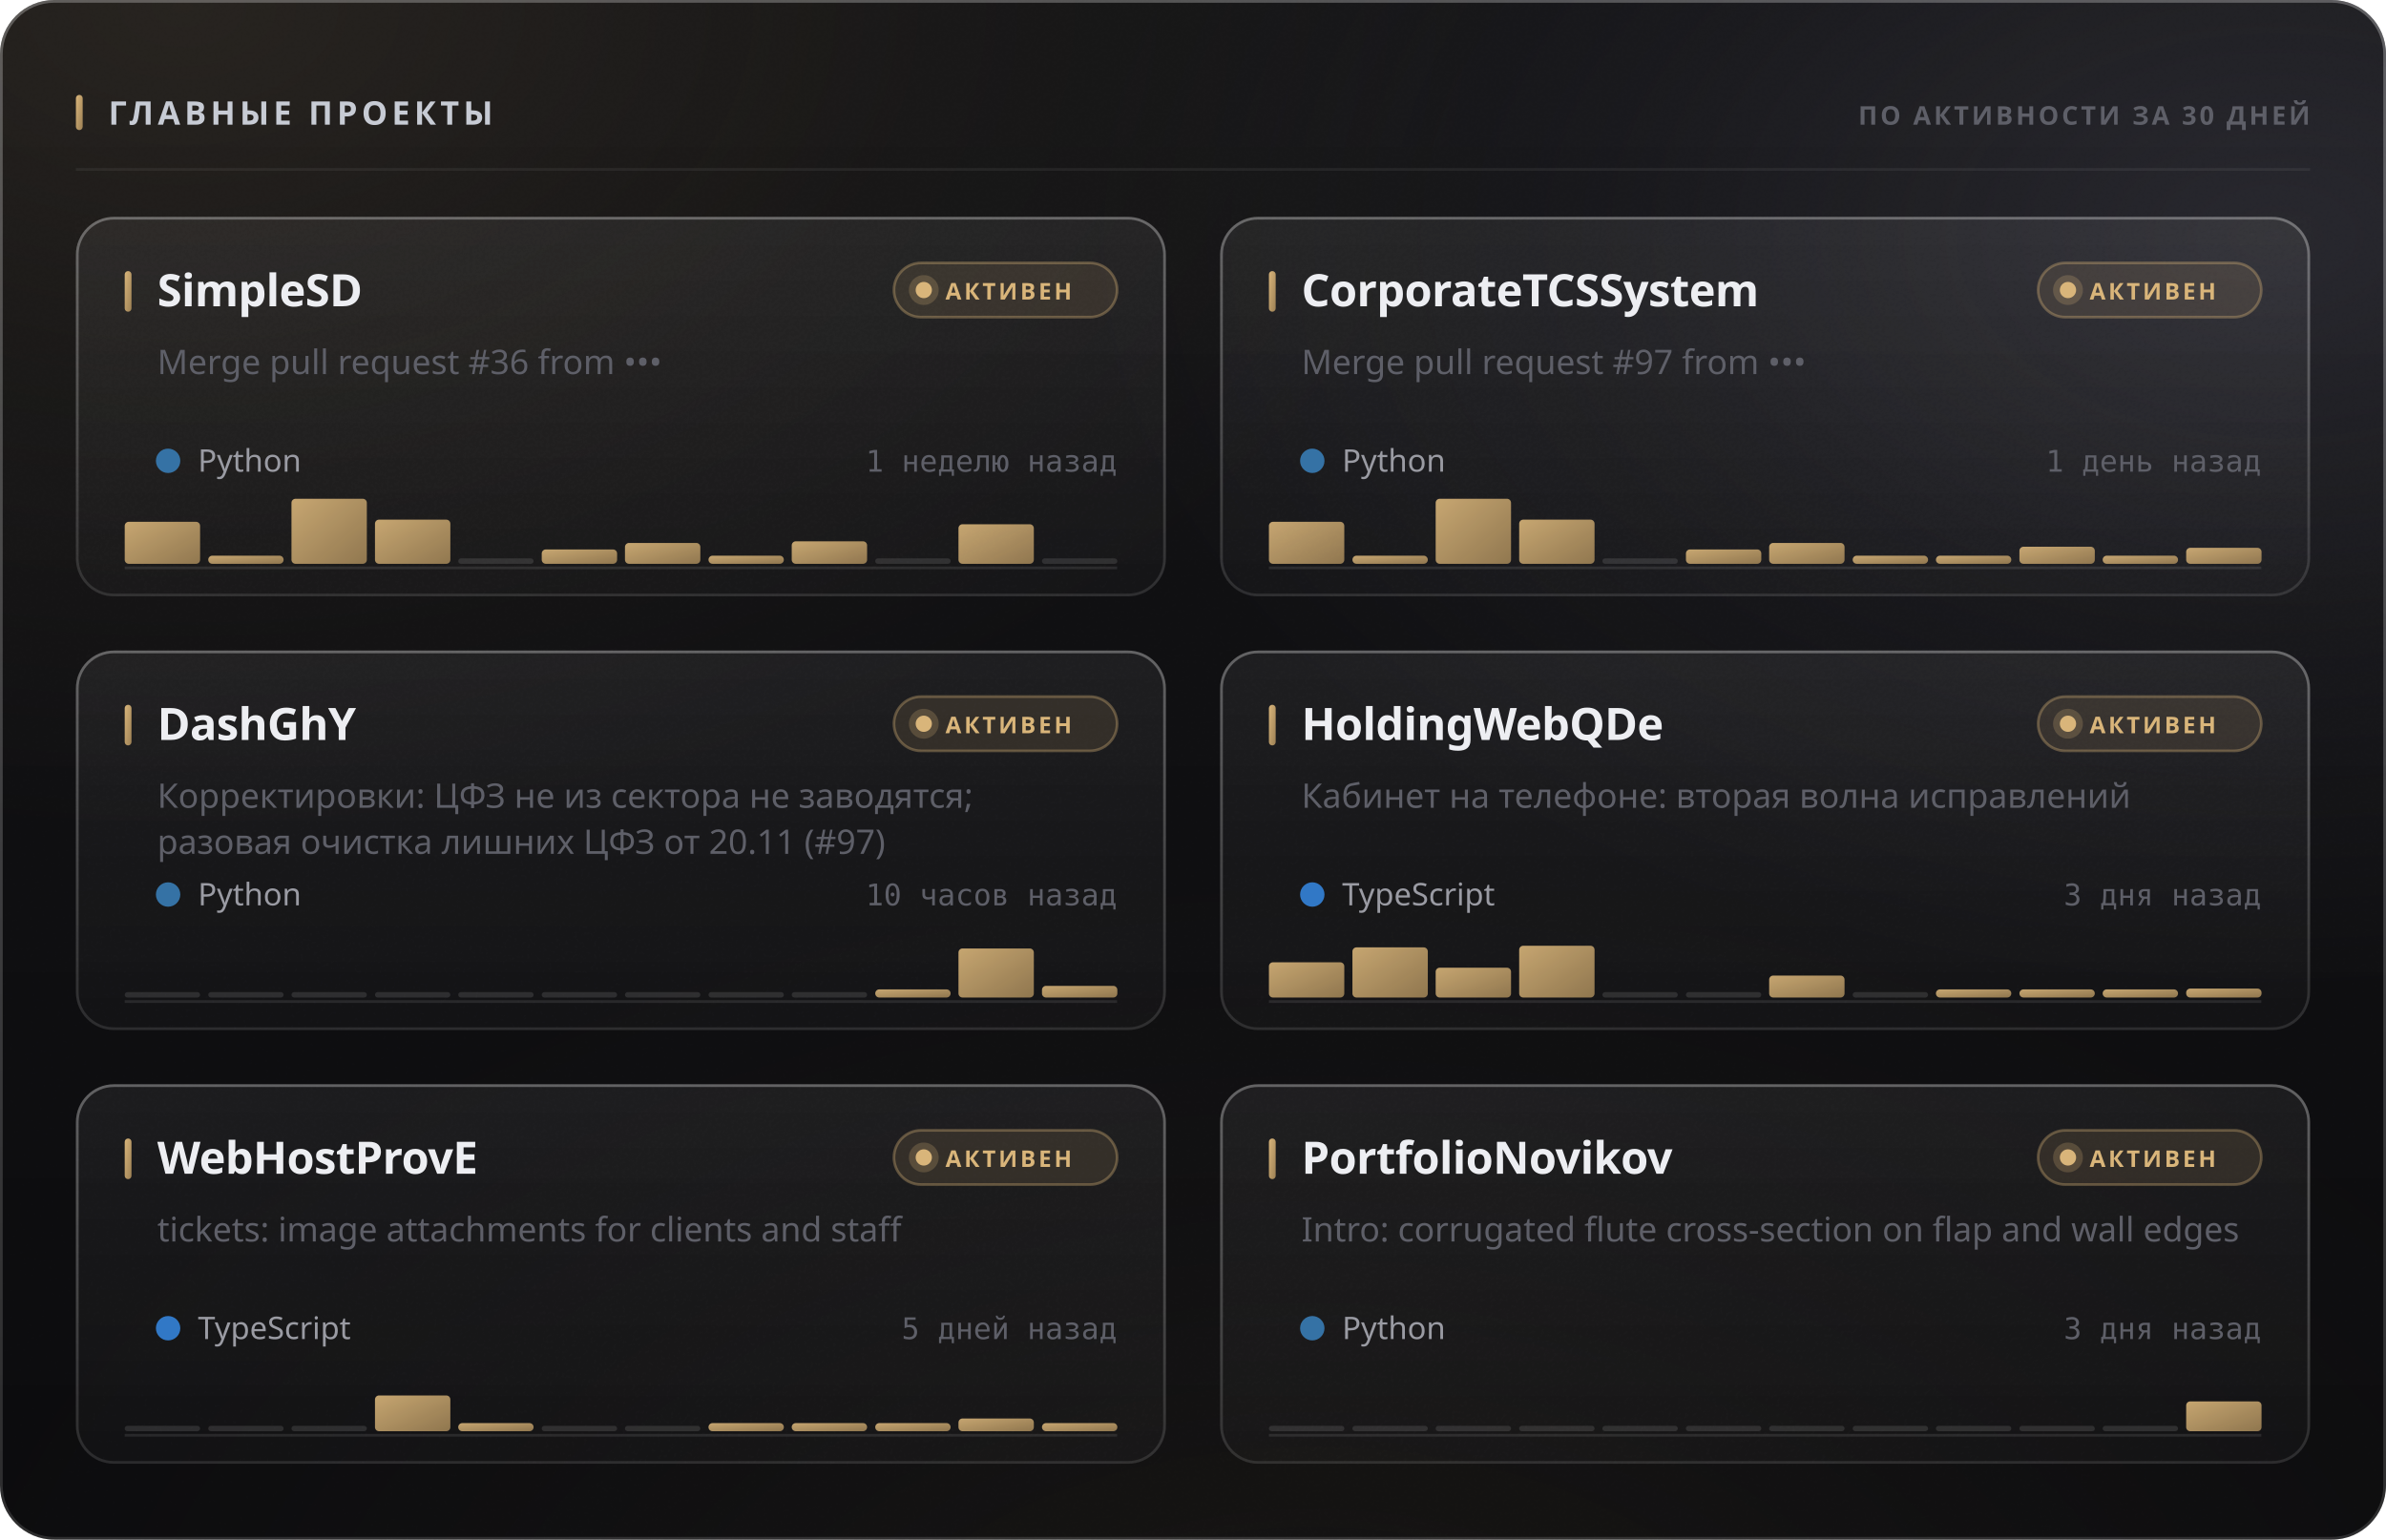
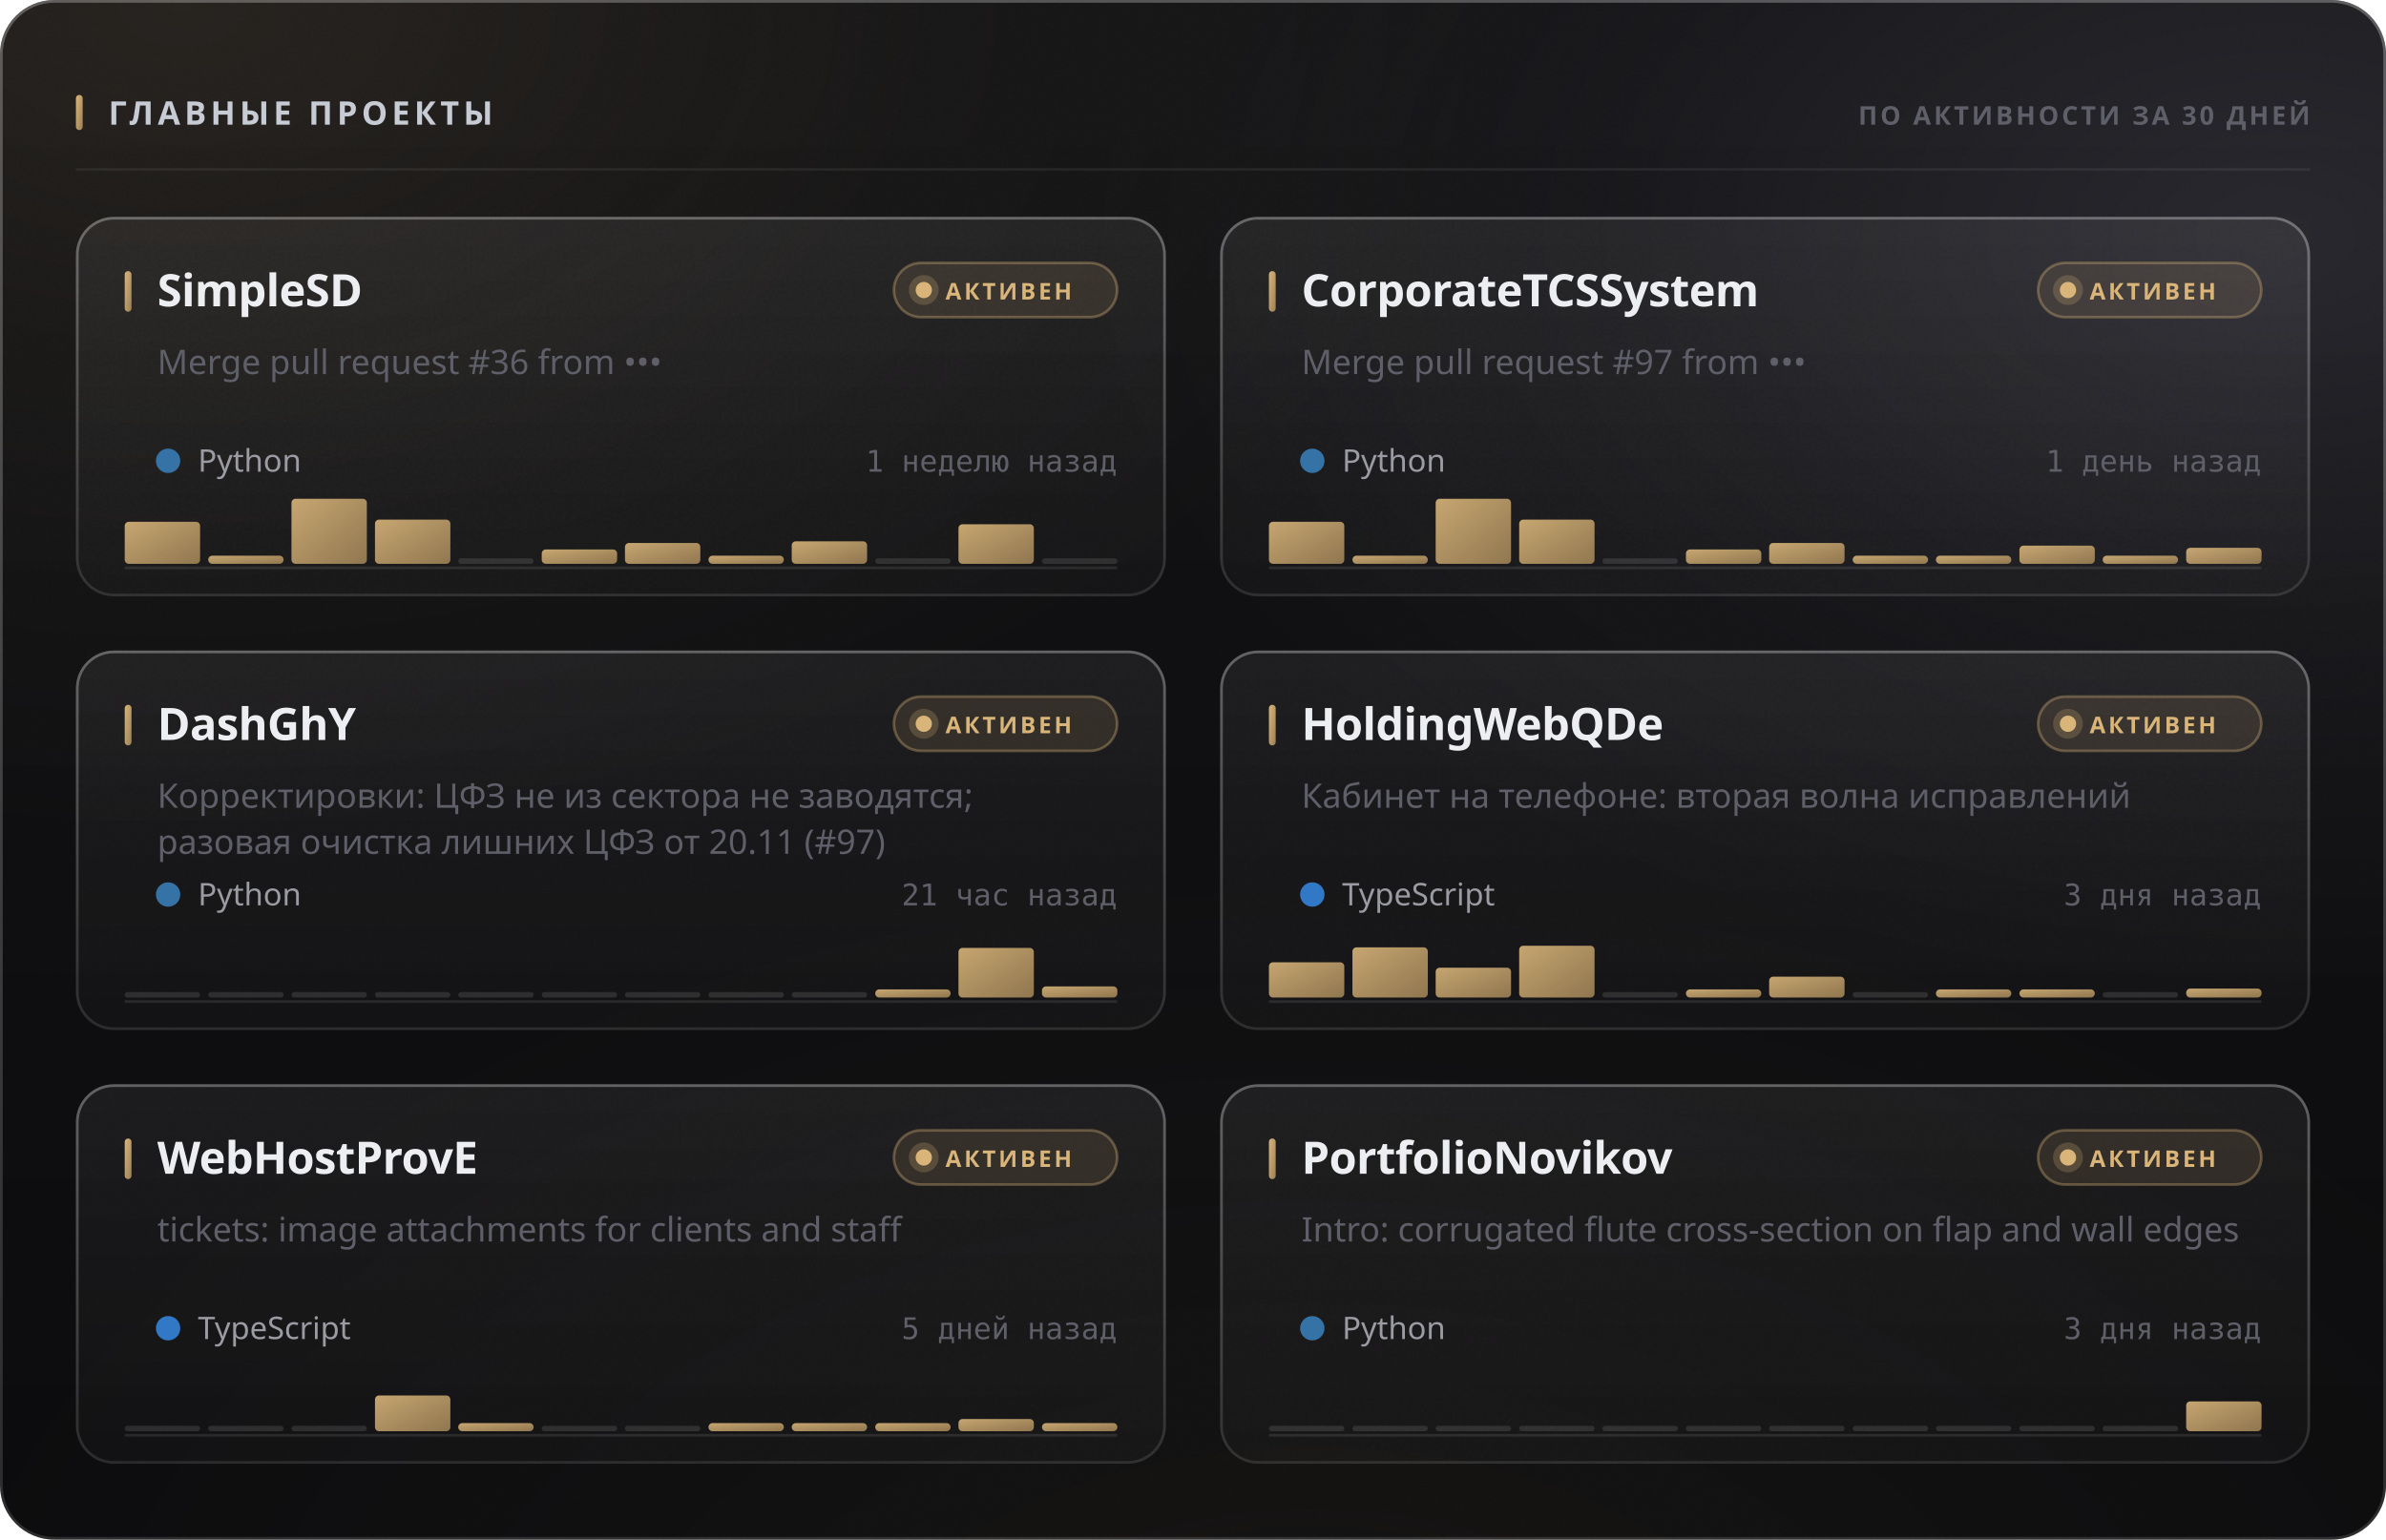
<svg xmlns="http://www.w3.org/2000/svg" width="880" height="568" viewBox="0 0 880 568" role="img">
  <style>
  text { font-family: -apple-system, BlinkMacSystemFont, 'Segoe UI', 'Noto Sans', Helvetica, Arial, sans-serif; }
  .mono { font-family: ui-monospace, 'SF Mono', 'Cascadia Mono', 'DejaVu Sans Mono', Menlo, Consolas, monospace; font-variant-numeric: tabular-nums; }
  .caps { letter-spacing: .1em; text-transform: uppercase; }

  @keyframes sheen  { from { transform: translateX(-120%); } to { transform: translateX(260%); } }
  @keyframes rise   { from { opacity: 0; transform: translateY(6px); } to { opacity: 1; transform: none; } }
  @keyframes slide  { from { opacity: 0; transform: translateX(-8px); } to { opacity: 1; transform: none; } }
  @keyframes grow   { from { transform: scaleY(0); } to { transform: scaleY(1); } }
  @keyframes widen  { from { transform: scaleX(0); } to { transform: scaleX(1); } }
  @keyframes draw   { from { stroke-dashoffset: 200; } to { stroke-dashoffset: 0; } }

  .sheen { animation: sheen 5.5s cubic-bezier(.45,0,.2,1) infinite; }
  .rise  { animation: rise .5s cubic-bezier(.16,1,.3,1) both; }
  .slide { animation: slide .42s cubic-bezier(.16,1,.3,1) both; }
  .bar   { transform-box: fill-box; transform-origin: 50% 100%;
           animation: grow .62s cubic-bezier(.16,1,.3,1) both; }
  .fill  { transform-box: fill-box; transform-origin: 0% 50%;
           animation: widen .8s cubic-bezier(.16,1,.3,1) both; }
  /* The hidden start state lives in the keyframes, never in the static rule.
     A renderer that ignores CSS animations then falls back to the FINISHED
     state — a drawn line, visible text — instead of an empty panel. */
  .spark { stroke-dasharray: 200;
           animation: draw 1.1s cubic-bezier(.16,1,.3,1) both; }

  @media (prefers-reduced-motion: reduce) {
    .sheen { animation: none; opacity: 0; }
    .rise, .slide, .bar, .fill, .spark { animation: none; opacity: 1; transform: none;
                                         stroke-dashoffset: 0; }
  }</style>
  <defs>
    <filter id="grain5" x="0" y="0" width="100%" height="100%">
      <feTurbulence type="fractalNoise" baseFrequency="0.85" numOctaves="3" stitchTiles="stitch" />
      <feColorMatrix type="saturate" values="0" />
    </filter>
    <linearGradient id="accent1" x1="0" y1="0" x2="1" y2="1">
      <stop offset="0%" stop-color="#d9b57a" />
      <stop offset="100%" stop-color="#9d8155" />
    </linearGradient>
    <radialGradient id="aurora6" cx="0.08" cy="0" r="0.55">
      <stop offset="0%" stop-color="#d9b47a" stop-opacity="0.1" />
      <stop offset="55%" stop-color="#d9b47a" stop-opacity="0.035" />
      <stop offset="100%" stop-color="#d9b47a" stop-opacity="0" />
    </radialGradient>
    <radialGradient id="aurora7" cx="0.95" cy="0.15" r="0.5">
      <stop offset="0%" stop-color="#706f83" stop-opacity="0.22" />
      <stop offset="55%" stop-color="#706f83" stop-opacity="0.077" />
      <stop offset="100%" stop-color="#706f83" stop-opacity="0" />
    </radialGradient>
    <radialGradient id="aurora8" cx="0.55" cy="1.15" r="0.6">
      <stop offset="0%" stop-color="#b39b74" stop-opacity="0.07" />
      <stop offset="55%" stop-color="#b39b74" stop-opacity="0.025" />
      <stop offset="100%" stop-color="#b39b74" stop-opacity="0" />
    </radialGradient>
    <linearGradient id="glass2" x1="0" y1="0" x2="0" y2="1">
      <stop offset="0%" stop-color="#ffffff" stop-opacity="0.036" />
      <stop offset="100%" stop-color="#ffffff" stop-opacity="0.007" />
    </linearGradient>
    <linearGradient id="rim3" x1="0" y1="0" x2="0" y2="1">
      <stop offset="0%" stop-color="#ffffff" stop-opacity="0.182" />
      <stop offset="100%" stop-color="#ffffff" stop-opacity="0.025" />
    </linearGradient>
    <linearGradient id="spec4" x1="0" y1="0" x2="1" y2="0">
      <stop offset="0%" stop-color="#ffffff" stop-opacity="0" />
      <stop offset="35%" stop-color="#ffffff" stop-opacity="0.336" />
      <stop offset="70%" stop-color="#ffffff" stop-opacity="0.118" />
      <stop offset="100%" stop-color="#ffffff" stop-opacity="0" />
    </linearGradient>
    <linearGradient id="cardglass9" x1="0" y1="0" x2="0" y2="1">
      <stop offset="0%" stop-color="#ffffff" stop-opacity="0.06" />
      <stop offset="100%" stop-color="#ffffff" stop-opacity="0.018" />
    </linearGradient>
    <linearGradient id="cardrim10" x1="0" y1="0" x2="0" y2="1">
      <stop offset="0%" stop-color="#ffffff" stop-opacity="0.26" />
      <stop offset="100%" stop-color="#ffffff" stop-opacity="0.05" />
    </linearGradient>
    <linearGradient id="cardspec11" x1="0" y1="0" x2="1" y2="0">
      <stop offset="0%" stop-color="#ffffff" stop-opacity="0" />
      <stop offset="35%" stop-color="#ffffff" stop-opacity="0.42" />
      <stop offset="70%" stop-color="#ffffff" stop-opacity="0.147" />
      <stop offset="100%" stop-color="#ffffff" stop-opacity="0" />
    </linearGradient>
    <linearGradient id="cardglass12" x1="0" y1="0" x2="0" y2="1">
      <stop offset="0%" stop-color="#ffffff" stop-opacity="0.06" />
      <stop offset="100%" stop-color="#ffffff" stop-opacity="0.018" />
    </linearGradient>
    <linearGradient id="cardrim13" x1="0" y1="0" x2="0" y2="1">
      <stop offset="0%" stop-color="#ffffff" stop-opacity="0.26" />
      <stop offset="100%" stop-color="#ffffff" stop-opacity="0.05" />
    </linearGradient>
    <linearGradient id="cardspec14" x1="0" y1="0" x2="1" y2="0">
      <stop offset="0%" stop-color="#ffffff" stop-opacity="0" />
      <stop offset="35%" stop-color="#ffffff" stop-opacity="0.42" />
      <stop offset="70%" stop-color="#ffffff" stop-opacity="0.147" />
      <stop offset="100%" stop-color="#ffffff" stop-opacity="0" />
    </linearGradient>
    <linearGradient id="cardglass15" x1="0" y1="0" x2="0" y2="1">
      <stop offset="0%" stop-color="#ffffff" stop-opacity="0.06" />
      <stop offset="100%" stop-color="#ffffff" stop-opacity="0.018" />
    </linearGradient>
    <linearGradient id="cardrim16" x1="0" y1="0" x2="0" y2="1">
      <stop offset="0%" stop-color="#ffffff" stop-opacity="0.26" />
      <stop offset="100%" stop-color="#ffffff" stop-opacity="0.05" />
    </linearGradient>
    <linearGradient id="cardspec17" x1="0" y1="0" x2="1" y2="0">
      <stop offset="0%" stop-color="#ffffff" stop-opacity="0" />
      <stop offset="35%" stop-color="#ffffff" stop-opacity="0.42" />
      <stop offset="70%" stop-color="#ffffff" stop-opacity="0.147" />
      <stop offset="100%" stop-color="#ffffff" stop-opacity="0" />
    </linearGradient>
    <linearGradient id="cardglass18" x1="0" y1="0" x2="0" y2="1">
      <stop offset="0%" stop-color="#ffffff" stop-opacity="0.06" />
      <stop offset="100%" stop-color="#ffffff" stop-opacity="0.018" />
    </linearGradient>
    <linearGradient id="cardrim19" x1="0" y1="0" x2="0" y2="1">
      <stop offset="0%" stop-color="#ffffff" stop-opacity="0.26" />
      <stop offset="100%" stop-color="#ffffff" stop-opacity="0.05" />
    </linearGradient>
    <linearGradient id="cardspec20" x1="0" y1="0" x2="1" y2="0">
      <stop offset="0%" stop-color="#ffffff" stop-opacity="0" />
      <stop offset="35%" stop-color="#ffffff" stop-opacity="0.42" />
      <stop offset="70%" stop-color="#ffffff" stop-opacity="0.147" />
      <stop offset="100%" stop-color="#ffffff" stop-opacity="0" />
    </linearGradient>
    <linearGradient id="cardglass21" x1="0" y1="0" x2="0" y2="1">
      <stop offset="0%" stop-color="#ffffff" stop-opacity="0.06" />
      <stop offset="100%" stop-color="#ffffff" stop-opacity="0.018" />
    </linearGradient>
    <linearGradient id="cardrim22" x1="0" y1="0" x2="0" y2="1">
      <stop offset="0%" stop-color="#ffffff" stop-opacity="0.26" />
      <stop offset="100%" stop-color="#ffffff" stop-opacity="0.05" />
    </linearGradient>
    <linearGradient id="cardspec23" x1="0" y1="0" x2="1" y2="0">
      <stop offset="0%" stop-color="#ffffff" stop-opacity="0" />
      <stop offset="35%" stop-color="#ffffff" stop-opacity="0.42" />
      <stop offset="70%" stop-color="#ffffff" stop-opacity="0.147" />
      <stop offset="100%" stop-color="#ffffff" stop-opacity="0" />
    </linearGradient>
    <linearGradient id="cardglass24" x1="0" y1="0" x2="0" y2="1">
      <stop offset="0%" stop-color="#ffffff" stop-opacity="0.06" />
      <stop offset="100%" stop-color="#ffffff" stop-opacity="0.018" />
    </linearGradient>
    <linearGradient id="cardrim25" x1="0" y1="0" x2="0" y2="1">
      <stop offset="0%" stop-color="#ffffff" stop-opacity="0.26" />
      <stop offset="100%" stop-color="#ffffff" stop-opacity="0.05" />
    </linearGradient>
    <linearGradient id="cardspec26" x1="0" y1="0" x2="1" y2="0">
      <stop offset="0%" stop-color="#ffffff" stop-opacity="0" />
      <stop offset="35%" stop-color="#ffffff" stop-opacity="0.42" />
      <stop offset="70%" stop-color="#ffffff" stop-opacity="0.147" />
      <stop offset="100%" stop-color="#ffffff" stop-opacity="0" />
    </linearGradient>
  </defs>
  <rect width="880" height="568" rx="20" fill="#0a0a0c" />
  <rect width="880" height="568" rx="20" fill="url(#aurora6)" />
  <rect width="880" height="568" rx="20" fill="url(#aurora7)" />
  <rect width="880" height="568" rx="20" fill="url(#aurora8)" />
  <rect width="880" height="568" rx="20" fill="url(#glass2)" />
  <rect width="880" height="568" rx="20" filter="url(#grain5)" opacity="0.085" style="mix-blend-mode:overlay" />
  <rect x=".5" y=".5" width="879" height="567" rx="19.5" fill="none" stroke="rgba(255,255,255,0.11)" />
  <rect x=".5" y=".5" width="879" height="567" rx="19.5" fill="none" stroke="url(#rim3)" />
  <path d="M20 1 H860" stroke="url(#spec4)" stroke-width="1.2" fill="none" />
  <rect x="28" y="35" width="2.5" height="13" rx="1.25" fill="url(#accent1)" />
  <text x="40" y="46" font-size="12" font-weight="700" fill="#c7cbd4" letter-spacing="0.13em">ГЛАВНЫЕ ПРОЕКТЫ</text>
  <text x="852" y="46" font-size="9.5" font-weight="600" fill="#5e5f68" text-anchor="end" letter-spacing="0.11em">ПО АКТИВНОСТИ ЗА 30 ДНЕЙ</text>
  <path d="M28 62.5 H852" stroke="rgba(255,255,255,0.06)" stroke-width="1" />
  <g class="rise" opacity="1" style="">
    <rect x="28" y="80" width="402" height="140" rx="14" fill="url(#cardglass9)" />
    <rect x="28" y="80" width="402" height="140" rx="14" filter="url(#grain5)" opacity="0.068" style="mix-blend-mode:overlay" />
    <rect x="28.5" y="80.5" width="401" height="139" rx="13.5" fill="none" stroke="rgba(255,255,255,0.06)" />
    <rect x="28.5" y="80.5" width="401" height="139" rx="13.5" fill="none" stroke="url(#cardrim10)" />
    <path d="M42 81 H416" stroke="url(#cardspec11)" stroke-width="1" fill="none" />
    <rect x="46" y="100" width="2.5" height="15" rx="1.25" fill="url(#accent1)" />
    <text x="58" y="113" font-size="16.5" font-weight="700" fill="#edeef2" letter-spacing="-0.01em">SimpleSD</text>
    <rect x="329.709" y="97" width="82.291" height="20" rx="10" fill="rgba(217,181,122,0.12)" stroke="rgba(217,181,122,0.35)" />
    <circle cx="340.709" cy="107" r="3" fill="#d9b57a" />
    <circle cx="340.709" cy="107" r="5.5" fill="#d9b57a" opacity=".22" />
    <text x="348.709" y="110.5" font-size="8.5" font-weight="700" fill="#d9b57a" letter-spacing="0.12em">АКТИВЕН</text>
    <text x="58" y="138" font-size="12.5" font-weight="400" fill="#5e5f68">Merge pull request #36 from •••</text>
    <circle cx="62" cy="170" r="4.5" fill="#3572A5" />
    <text x="73" y="174" font-size="11.5" font-weight="400" fill="#9a9ba3">Python</text>
    <text x="412" y="174" font-size="11" font-weight="400" fill="#5e5f68" text-anchor="end" class="mono">1 неделю назад</text>
    <path d="M46 209.5 H412" stroke="rgba(255,255,255,0.096)" stroke-width="1" />
    <g class="bar" style="animation-delay:0.18s">
      <rect x="46.0" y="192.5" width="27.8" height="15.5" rx="1.5" fill="url(#accent1)" opacity="0.9" />
      <rect x="76.8" y="205.0" width="27.8" height="3.0" rx="1.5" fill="url(#accent1)" opacity="0.9" />
      <rect x="107.5" y="184.0" width="27.8" height="24.0" rx="1.5" fill="url(#accent1)" opacity="0.9" />
      <rect x="138.3" y="191.7" width="27.8" height="16.3" rx="1.5" fill="url(#accent1)" opacity="0.9" />
      <rect x="169.0" y="206.0" width="27.8" height="2" rx="1" fill="rgba(255,255,255,0.11)" />
      <rect x="199.8" y="202.7" width="27.8" height="5.3" rx="1.5" fill="url(#accent1)" opacity="0.9" />
      <rect x="230.5" y="200.3" width="27.8" height="7.7" rx="1.5" fill="url(#accent1)" opacity="0.9" />
      <rect x="261.3" y="205.0" width="27.8" height="3.0" rx="1.5" fill="url(#accent1)" opacity="0.9" />
      <rect x="292.0" y="199.7" width="27.8" height="8.3" rx="1.5" fill="url(#accent1)" opacity="0.9" />
      <rect x="322.8" y="206.0" width="27.8" height="2" rx="1" fill="rgba(255,255,255,0.11)" />
      <rect x="353.5" y="193.4" width="27.8" height="14.6" rx="1.5" fill="url(#accent1)" opacity="0.9" />
      <rect x="384.3" y="206.0" width="27.8" height="2" rx="1" fill="rgba(255,255,255,0.11)" />
    </g>
  </g>
  <g class="rise" opacity="1" style=" animation-delay:0.055s;">
    <rect x="450" y="80" width="402" height="140" rx="14" fill="url(#cardglass12)" />
    <rect x="450" y="80" width="402" height="140" rx="14" filter="url(#grain5)" opacity="0.068" style="mix-blend-mode:overlay" />
    <rect x="450.5" y="80.5" width="401" height="139" rx="13.5" fill="none" stroke="rgba(255,255,255,0.06)" />
    <rect x="450.5" y="80.5" width="401" height="139" rx="13.5" fill="none" stroke="url(#cardrim13)" />
    <path d="M464 81 H838" stroke="url(#cardspec14)" stroke-width="1" fill="none" />
    <rect x="468" y="100" width="2.5" height="15" rx="1.25" fill="url(#accent1)" />
    <text x="480" y="113" font-size="16.5" font-weight="700" fill="#edeef2" letter-spacing="-0.01em">CorporateTCSSystem</text>
    <rect x="751.709" y="97" width="82.291" height="20" rx="10" fill="rgba(217,181,122,0.12)" stroke="rgba(217,181,122,0.35)" />
    <circle cx="762.709" cy="107" r="3" fill="#d9b57a" />
    <circle cx="762.709" cy="107" r="5.5" fill="#d9b57a" opacity=".22" />
    <text x="770.709" y="110.5" font-size="8.5" font-weight="700" fill="#d9b57a" letter-spacing="0.12em">АКТИВЕН</text>
    <text x="480" y="138" font-size="12.5" font-weight="400" fill="#5e5f68">Merge pull request #97 from •••</text>
    <circle cx="484" cy="170" r="4.5" fill="#3572A5" />
    <text x="495" y="174" font-size="11.5" font-weight="400" fill="#9a9ba3">Python</text>
    <text x="834" y="174" font-size="11" font-weight="400" fill="#5e5f68" text-anchor="end" class="mono">1 день назад</text>
    <path d="M468 209.5 H834" stroke="rgba(255,255,255,0.096)" stroke-width="1" />
    <g class="bar" style="animation-delay:0.24s">
      <rect x="468.0" y="192.5" width="27.8" height="15.5" rx="1.5" fill="url(#accent1)" opacity="0.9" />
      <rect x="498.8" y="205.0" width="27.8" height="3.0" rx="1.5" fill="url(#accent1)" opacity="0.9" />
      <rect x="529.5" y="184.0" width="27.8" height="24.0" rx="1.5" fill="url(#accent1)" opacity="0.9" />
      <rect x="560.3" y="191.7" width="27.8" height="16.3" rx="1.5" fill="url(#accent1)" opacity="0.9" />
      <rect x="591.0" y="206.0" width="27.8" height="2" rx="1" fill="rgba(255,255,255,0.11)" />
      <rect x="621.8" y="202.7" width="27.8" height="5.3" rx="1.5" fill="url(#accent1)" opacity="0.9" />
      <rect x="652.5" y="200.3" width="27.8" height="7.7" rx="1.5" fill="url(#accent1)" opacity="0.9" />
      <rect x="683.3" y="205.0" width="27.8" height="3.0" rx="1.5" fill="url(#accent1)" opacity="0.9" />
      <rect x="714.0" y="205.0" width="27.8" height="3.0" rx="1.5" fill="url(#accent1)" opacity="0.9" />
-       <rect x="744.8" y="201.7" width="27.8" height="6.3" rx="1.5" fill="url(#accent1)" opacity="0.9" />
+       <rect x="744.8" y="201.3" width="27.8" height="6.7" rx="1.5" fill="url(#accent1)" opacity="0.9" />
      <rect x="775.5" y="205.0" width="27.8" height="3.0" rx="1.5" fill="url(#accent1)" opacity="0.9" />
      <rect x="806.3" y="202.1" width="27.8" height="5.9" rx="1.5" fill="url(#accent1)" opacity="0.9" />
    </g>
  </g>
  <g class="rise" opacity="1" style=" animation-delay:0.110s;">
    <rect x="28" y="240" width="402" height="140" rx="14" fill="url(#cardglass15)" />
    <rect x="28" y="240" width="402" height="140" rx="14" filter="url(#grain5)" opacity="0.068" style="mix-blend-mode:overlay" />
    <rect x="28.5" y="240.5" width="401" height="139" rx="13.5" fill="none" stroke="rgba(255,255,255,0.06)" />
    <rect x="28.5" y="240.5" width="401" height="139" rx="13.5" fill="none" stroke="url(#cardrim16)" />
    <path d="M42 241 H416" stroke="url(#cardspec17)" stroke-width="1" fill="none" />
    <rect x="46" y="260" width="2.5" height="15" rx="1.25" fill="url(#accent1)" />
    <text x="58" y="273" font-size="16.5" font-weight="700" fill="#edeef2" letter-spacing="-0.01em">DashGhY</text>
    <rect x="329.709" y="257" width="82.291" height="20" rx="10" fill="rgba(217,181,122,0.12)" stroke="rgba(217,181,122,0.35)" />
    <circle cx="340.709" cy="267" r="3" fill="#d9b57a" />
    <circle cx="340.709" cy="267" r="5.5" fill="#d9b57a" opacity=".22" />
    <text x="348.709" y="270.5" font-size="8.5" font-weight="700" fill="#d9b57a" letter-spacing="0.12em">АКТИВЕН</text>
    <text x="58" y="298" font-size="12.5" font-weight="400" fill="#5e5f68">Корректировки: ЦФЗ не из сектора не заводятся;</text>
    <text x="58" y="315" font-size="12.5" font-weight="400" fill="#5e5f68">разовая очистка лишних ЦФЗ от 20.11 (#97)</text>
    <circle cx="62" cy="330" r="4.5" fill="#3572A5" />
    <text x="73" y="334" font-size="11.5" font-weight="400" fill="#9a9ba3">Python</text>
-     <text x="412" y="334" font-size="11" font-weight="400" fill="#5e5f68" text-anchor="end" class="mono">10 часов назад</text>
+     <text x="412" y="334" font-size="11" font-weight="400" fill="#5e5f68" text-anchor="end" class="mono">21 час назад</text>
    <path d="M46 369.5 H412" stroke="rgba(255,255,255,0.096)" stroke-width="1" />
    <g class="bar" style="animation-delay:0.3s">
      <rect x="46.0" y="366.0" width="27.8" height="2" rx="1" fill="rgba(255,255,255,0.11)" />
      <rect x="76.8" y="366.0" width="27.8" height="2" rx="1" fill="rgba(255,255,255,0.11)" />
      <rect x="107.5" y="366.0" width="27.8" height="2" rx="1" fill="rgba(255,255,255,0.11)" />
      <rect x="138.3" y="366.0" width="27.8" height="2" rx="1" fill="rgba(255,255,255,0.11)" />
      <rect x="169.0" y="366.0" width="27.8" height="2" rx="1" fill="rgba(255,255,255,0.11)" />
      <rect x="199.8" y="366.0" width="27.8" height="2" rx="1" fill="rgba(255,255,255,0.11)" />
      <rect x="230.5" y="366.0" width="27.8" height="2" rx="1" fill="rgba(255,255,255,0.11)" />
      <rect x="261.3" y="366.0" width="27.8" height="2" rx="1" fill="rgba(255,255,255,0.11)" />
      <rect x="292.0" y="366.0" width="27.8" height="2" rx="1" fill="rgba(255,255,255,0.11)" />
      <rect x="322.8" y="365.0" width="27.8" height="3.0" rx="1.5" fill="url(#accent1)" opacity="0.9" />
-       <rect x="353.5" y="349.9" width="27.8" height="18.1" rx="1.5" fill="url(#accent1)" opacity="0.9" />
-       <rect x="384.3" y="363.7" width="27.8" height="4.3" rx="1.5" fill="url(#accent1)" opacity="0.9" />
+       <rect x="353.5" y="349.7" width="27.8" height="18.3" rx="1.5" fill="url(#accent1)" opacity="0.9" />
+       <rect x="384.3" y="363.9" width="27.8" height="4.1" rx="1.5" fill="url(#accent1)" opacity="0.9" />
    </g>
  </g>
  <g class="rise" opacity="1" style=" animation-delay:0.165s;">
    <rect x="450" y="240" width="402" height="140" rx="14" fill="url(#cardglass18)" />
    <rect x="450" y="240" width="402" height="140" rx="14" filter="url(#grain5)" opacity="0.068" style="mix-blend-mode:overlay" />
    <rect x="450.5" y="240.5" width="401" height="139" rx="13.5" fill="none" stroke="rgba(255,255,255,0.06)" />
    <rect x="450.5" y="240.5" width="401" height="139" rx="13.5" fill="none" stroke="url(#cardrim19)" />
    <path d="M464 241 H838" stroke="url(#cardspec20)" stroke-width="1" fill="none" />
    <rect x="468" y="260" width="2.5" height="15" rx="1.25" fill="url(#accent1)" />
    <text x="480" y="273" font-size="16.5" font-weight="700" fill="#edeef2" letter-spacing="-0.01em">HoldingWebQDe</text>
    <rect x="751.709" y="257" width="82.291" height="20" rx="10" fill="rgba(217,181,122,0.12)" stroke="rgba(217,181,122,0.35)" />
    <circle cx="762.709" cy="267" r="3" fill="#d9b57a" />
    <circle cx="762.709" cy="267" r="5.5" fill="#d9b57a" opacity=".22" />
    <text x="770.709" y="270.5" font-size="8.5" font-weight="700" fill="#d9b57a" letter-spacing="0.12em">АКТИВЕН</text>
    <text x="480" y="298" font-size="12.5" font-weight="400" fill="#5e5f68">Кабинет на телефоне: вторая волна исправлений</text>
    <circle cx="484" cy="330" r="4.5" fill="#3178c6" />
    <text x="495" y="334" font-size="11.5" font-weight="400" fill="#9a9ba3">TypeScript</text>
    <text x="834" y="334" font-size="11" font-weight="400" fill="#5e5f68" text-anchor="end" class="mono">3 дня назад</text>
    <path d="M468 369.5 H834" stroke="rgba(255,255,255,0.096)" stroke-width="1" />
    <g class="bar" style="animation-delay:0.36s">
      <rect x="468.0" y="355.0" width="27.8" height="13.0" rx="1.5" fill="url(#accent1)" opacity="0.9" />
      <rect x="498.8" y="349.5" width="27.8" height="18.5" rx="1.5" fill="url(#accent1)" opacity="0.9" />
      <rect x="529.5" y="357.0" width="27.8" height="11.0" rx="1.5" fill="url(#accent1)" opacity="0.9" />
      <rect x="560.3" y="348.9" width="27.8" height="19.1" rx="1.5" fill="url(#accent1)" opacity="0.9" />
      <rect x="591.0" y="366.0" width="27.8" height="2" rx="1" fill="rgba(255,255,255,0.11)" />
-       <rect x="621.8" y="366.0" width="27.8" height="2" rx="1" fill="rgba(255,255,255,0.11)" />
-       <rect x="652.5" y="359.9" width="27.8" height="8.1" rx="1.5" fill="url(#accent1)" opacity="0.9" />
+       <rect x="621.8" y="365.0" width="27.8" height="3.0" rx="1.5" fill="url(#accent1)" opacity="0.9" />
+       <rect x="652.5" y="360.3" width="27.8" height="7.7" rx="1.5" fill="url(#accent1)" opacity="0.9" />
      <rect x="683.3" y="366.0" width="27.8" height="2" rx="1" fill="rgba(255,255,255,0.11)" />
      <rect x="714.0" y="365.0" width="27.8" height="3.0" rx="1.5" fill="url(#accent1)" opacity="0.9" />
      <rect x="744.8" y="365.0" width="27.8" height="3.0" rx="1.5" fill="url(#accent1)" opacity="0.9" />
-       <rect x="775.5" y="365.0" width="27.8" height="3.0" rx="1.5" fill="url(#accent1)" opacity="0.9" />
+       <rect x="775.5" y="366.0" width="27.8" height="2" rx="1" fill="rgba(255,255,255,0.11)" />
      <rect x="806.3" y="364.7" width="27.8" height="3.3" rx="1.5" fill="url(#accent1)" opacity="0.9" />
    </g>
  </g>
  <g class="rise" opacity="1" style=" animation-delay:0.220s;">
    <rect x="28" y="400" width="402" height="140" rx="14" fill="url(#cardglass21)" />
    <rect x="28" y="400" width="402" height="140" rx="14" filter="url(#grain5)" opacity="0.068" style="mix-blend-mode:overlay" />
    <rect x="28.5" y="400.5" width="401" height="139" rx="13.5" fill="none" stroke="rgba(255,255,255,0.06)" />
    <rect x="28.5" y="400.5" width="401" height="139" rx="13.5" fill="none" stroke="url(#cardrim22)" />
    <path d="M42 401 H416" stroke="url(#cardspec23)" stroke-width="1" fill="none" />
    <rect x="46" y="420" width="2.5" height="15" rx="1.25" fill="url(#accent1)" />
    <text x="58" y="433" font-size="16.5" font-weight="700" fill="#edeef2" letter-spacing="-0.01em">WebHostProvE</text>
    <rect x="329.709" y="417" width="82.291" height="20" rx="10" fill="rgba(217,181,122,0.12)" stroke="rgba(217,181,122,0.35)" />
    <circle cx="340.709" cy="427" r="3" fill="#d9b57a" />
    <circle cx="340.709" cy="427" r="5.5" fill="#d9b57a" opacity=".22" />
    <text x="348.709" y="430.5" font-size="8.5" font-weight="700" fill="#d9b57a" letter-spacing="0.12em">АКТИВЕН</text>
    <text x="58" y="458" font-size="12.5" font-weight="400" fill="#5e5f68">tickets: image attachments for clients and staff</text>
    <circle cx="62" cy="490" r="4.5" fill="#3178c6" />
    <text x="73" y="494" font-size="11.5" font-weight="400" fill="#9a9ba3">TypeScript</text>
    <text x="412" y="494" font-size="11" font-weight="400" fill="#5e5f68" text-anchor="end" class="mono">5 дней назад</text>
    <path d="M46 529.5 H412" stroke="rgba(255,255,255,0.096)" stroke-width="1" />
    <g class="bar" style="animation-delay:0.42s">
      <rect x="46.0" y="526.0" width="27.8" height="2" rx="1" fill="rgba(255,255,255,0.11)" />
      <rect x="76.8" y="526.0" width="27.8" height="2" rx="1" fill="rgba(255,255,255,0.11)" />
      <rect x="107.5" y="526.0" width="27.8" height="2" rx="1" fill="rgba(255,255,255,0.11)" />
      <rect x="138.3" y="514.8" width="27.8" height="13.2" rx="1.5" fill="url(#accent1)" opacity="0.9" />
      <rect x="169.0" y="525.0" width="27.8" height="3.0" rx="1.5" fill="url(#accent1)" opacity="0.9" />
      <rect x="199.8" y="526.0" width="27.8" height="2" rx="1" fill="rgba(255,255,255,0.11)" />
      <rect x="230.5" y="526.0" width="27.8" height="2" rx="1" fill="rgba(255,255,255,0.11)" />
      <rect x="261.3" y="525.0" width="27.8" height="3.0" rx="1.5" fill="url(#accent1)" opacity="0.9" />
      <rect x="292.0" y="525.0" width="27.8" height="3.0" rx="1.5" fill="url(#accent1)" opacity="0.9" />
      <rect x="322.8" y="525.0" width="27.8" height="3.0" rx="1.5" fill="url(#accent1)" opacity="0.9" />
-       <rect x="353.5" y="523.3" width="27.8" height="4.7" rx="1.5" fill="url(#accent1)" opacity="0.9" />
+       <rect x="353.5" y="523.5" width="27.8" height="4.5" rx="1.5" fill="url(#accent1)" opacity="0.9" />
      <rect x="384.3" y="525.0" width="27.8" height="3.0" rx="1.5" fill="url(#accent1)" opacity="0.9" />
    </g>
  </g>
  <g class="rise" opacity="1" style=" animation-delay:0.275s;">
    <rect x="450" y="400" width="402" height="140" rx="14" fill="url(#cardglass24)" />
    <rect x="450" y="400" width="402" height="140" rx="14" filter="url(#grain5)" opacity="0.068" style="mix-blend-mode:overlay" />
    <rect x="450.5" y="400.5" width="401" height="139" rx="13.5" fill="none" stroke="rgba(255,255,255,0.06)" />
    <rect x="450.5" y="400.5" width="401" height="139" rx="13.5" fill="none" stroke="url(#cardrim25)" />
    <path d="M464 401 H838" stroke="url(#cardspec26)" stroke-width="1" fill="none" />
    <rect x="468" y="420" width="2.5" height="15" rx="1.25" fill="url(#accent1)" />
    <text x="480" y="433" font-size="16.5" font-weight="700" fill="#edeef2" letter-spacing="-0.01em">PortfolioNovikov</text>
    <rect x="751.709" y="417" width="82.291" height="20" rx="10" fill="rgba(217,181,122,0.12)" stroke="rgba(217,181,122,0.35)" />
    <circle cx="762.709" cy="427" r="3" fill="#d9b57a" />
    <circle cx="762.709" cy="427" r="5.5" fill="#d9b57a" opacity=".22" />
    <text x="770.709" y="430.5" font-size="8.5" font-weight="700" fill="#d9b57a" letter-spacing="0.12em">АКТИВЕН</text>
    <text x="480" y="458" font-size="12.5" font-weight="400" fill="#5e5f68">Intro: corrugated flute cross-section on flap and wall edges</text>
    <circle cx="484" cy="490" r="4.5" fill="#3572A5" />
    <text x="495" y="494" font-size="11.5" font-weight="400" fill="#9a9ba3">Python</text>
    <text x="834" y="494" font-size="11" font-weight="400" fill="#5e5f68" text-anchor="end" class="mono">3 дня назад</text>
    <path d="M468 529.5 H834" stroke="rgba(255,255,255,0.096)" stroke-width="1" />
    <g class="bar" style="animation-delay:0.48s">
      <rect x="468.0" y="526.0" width="27.8" height="2" rx="1" fill="rgba(255,255,255,0.11)" />
      <rect x="498.8" y="526.0" width="27.8" height="2" rx="1" fill="rgba(255,255,255,0.11)" />
      <rect x="529.5" y="526.0" width="27.8" height="2" rx="1" fill="rgba(255,255,255,0.11)" />
      <rect x="560.3" y="526.0" width="27.8" height="2" rx="1" fill="rgba(255,255,255,0.11)" />
      <rect x="591.0" y="526.0" width="27.8" height="2" rx="1" fill="rgba(255,255,255,0.11)" />
      <rect x="621.8" y="526.0" width="27.8" height="2" rx="1" fill="rgba(255,255,255,0.11)" />
      <rect x="652.5" y="526.0" width="27.8" height="2" rx="1" fill="rgba(255,255,255,0.11)" />
      <rect x="683.3" y="526.0" width="27.8" height="2" rx="1" fill="rgba(255,255,255,0.11)" />
      <rect x="714.0" y="526.0" width="27.8" height="2" rx="1" fill="rgba(255,255,255,0.11)" />
      <rect x="744.8" y="526.0" width="27.8" height="2" rx="1" fill="rgba(255,255,255,0.11)" />
      <rect x="775.5" y="526.0" width="27.8" height="2" rx="1" fill="rgba(255,255,255,0.11)" />
      <rect x="806.3" y="517.0" width="27.8" height="11.0" rx="1.5" fill="url(#accent1)" opacity="0.9" />
    </g>
  </g>
</svg>
